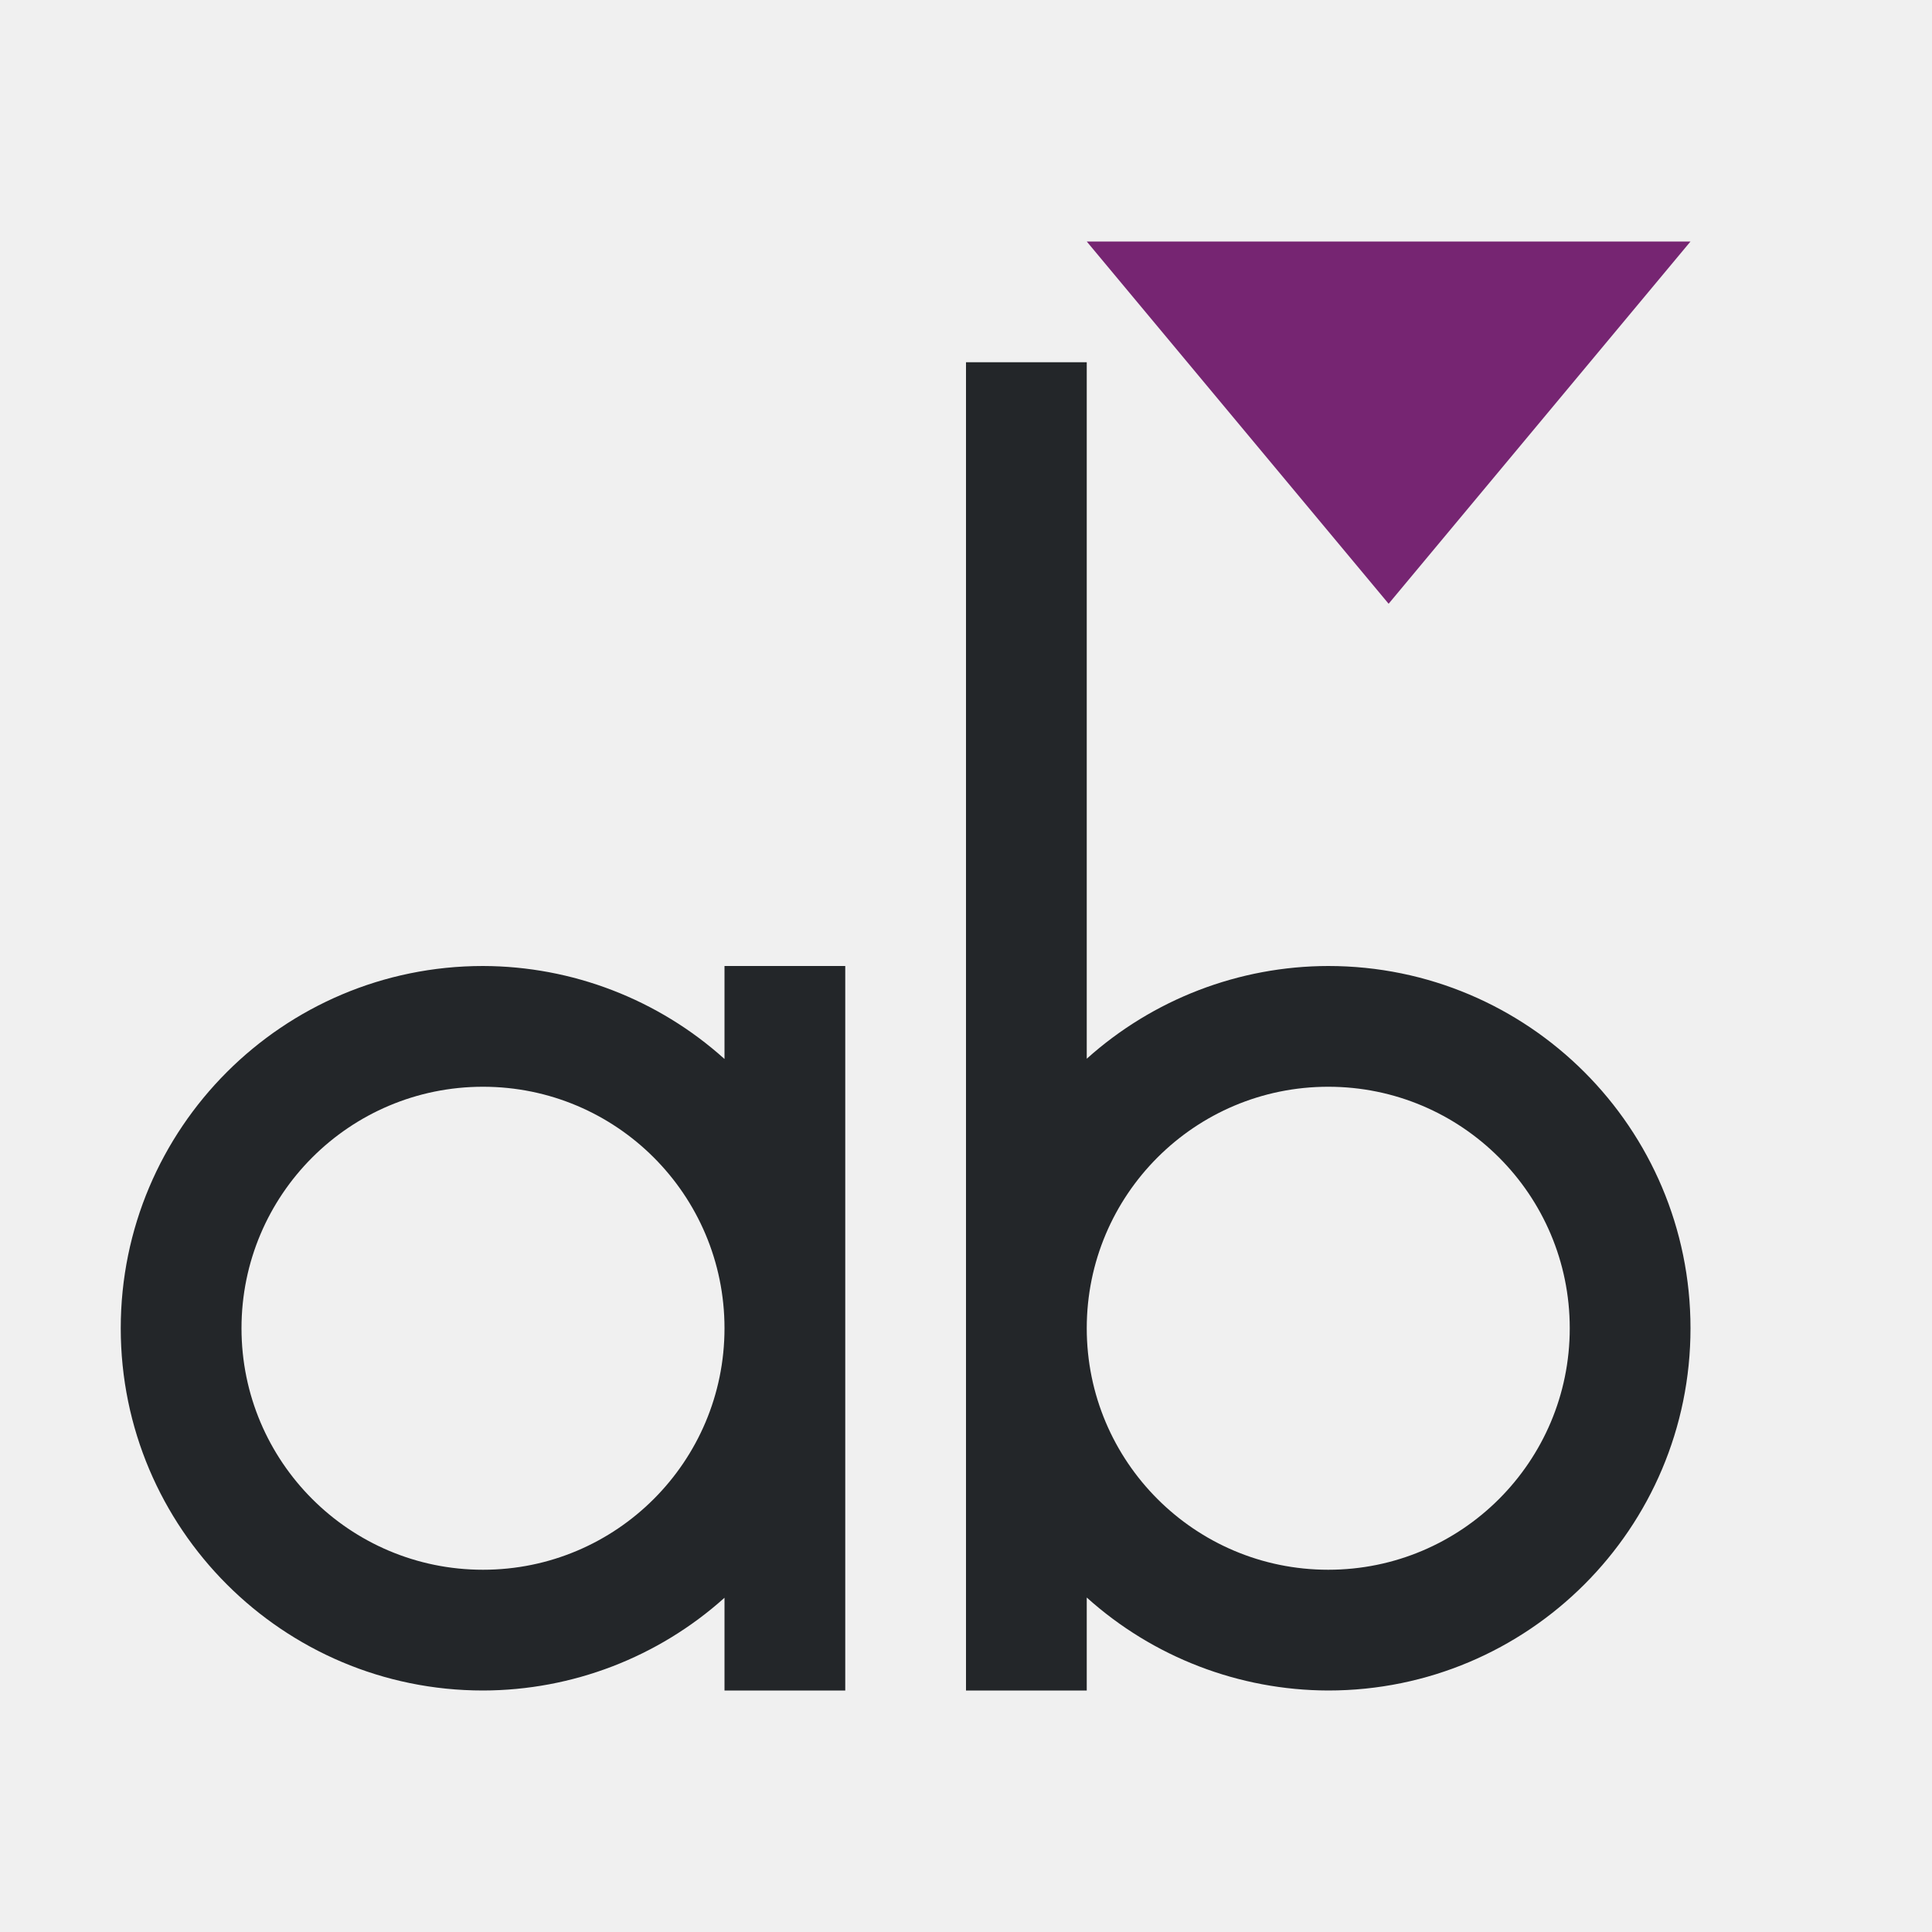
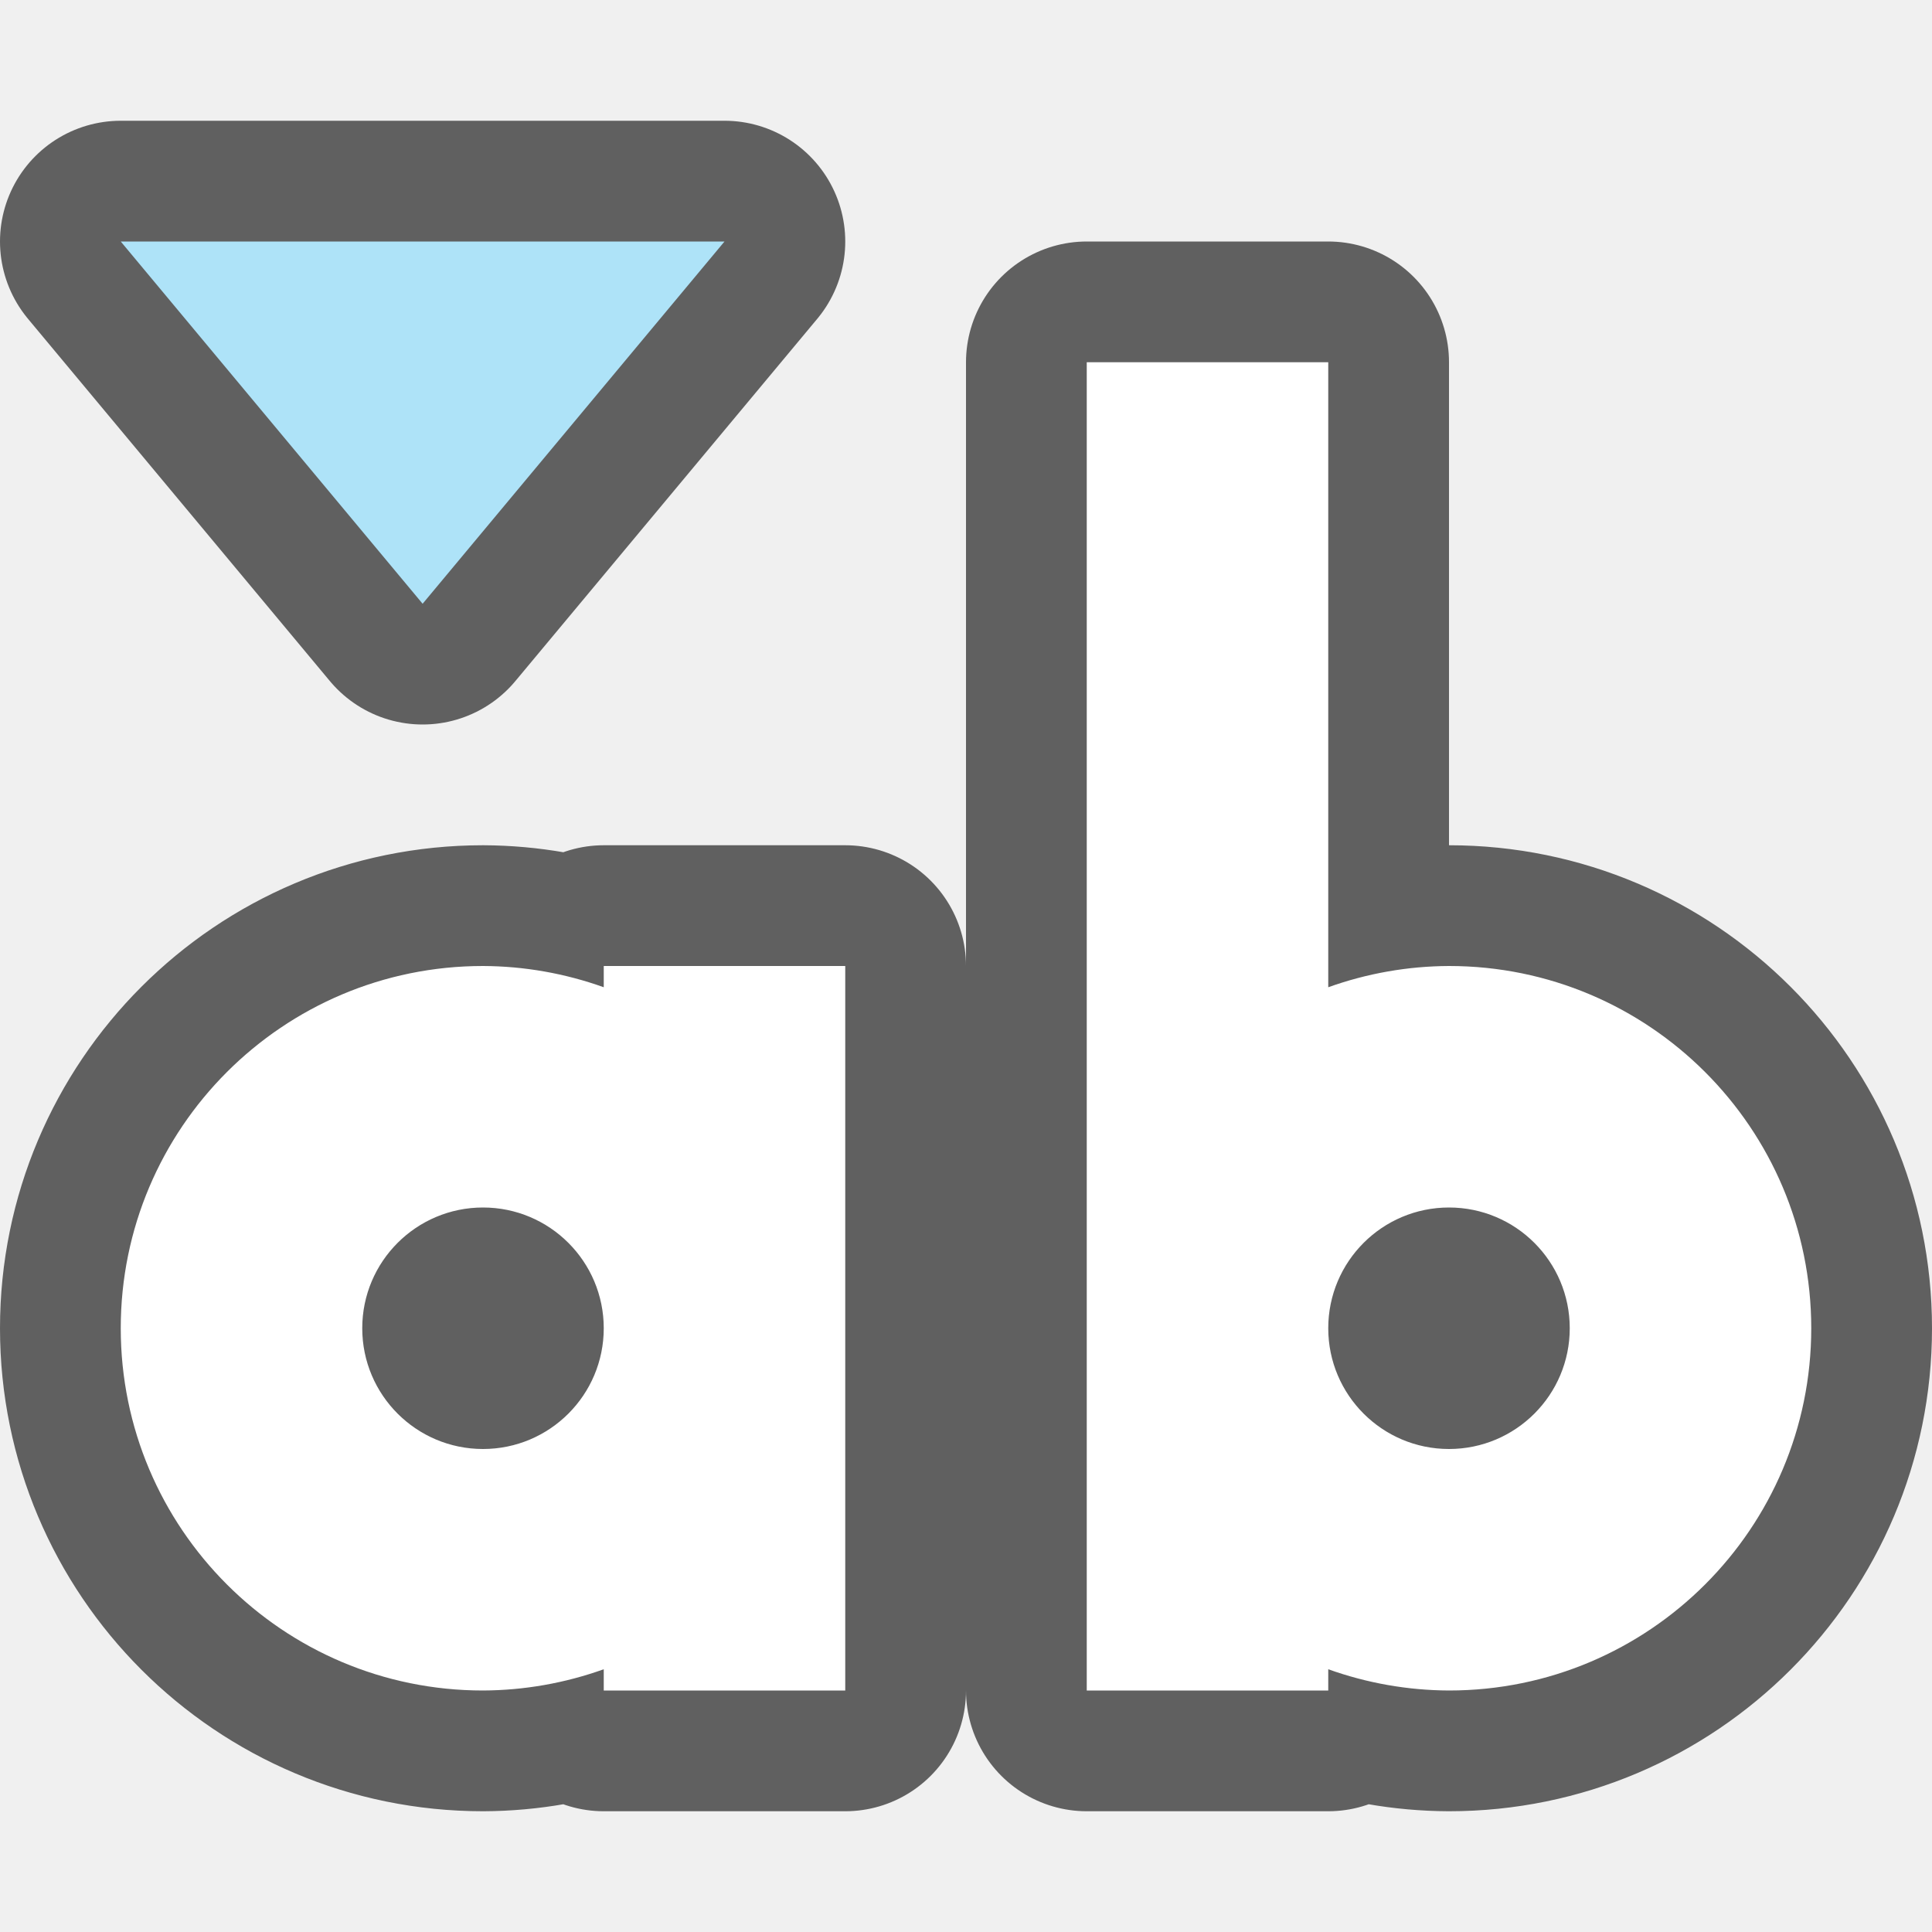
- <svg xmlns="http://www.w3.org/2000/svg" viewBox="0 0 16 16">
-   <path d="m8 3v11h1v-.77a3 3 0 0 0 2 .77 3 3 0 0 0 3-3 3 3 0 0 0 -3-3 3 3 0 0 0 -2 .768v-5.768zm-4 5a3 3 0 0 0 -3 3 3 3 0 0 0 3 3 3 3 0 0 0 2-.768v.768h1v-3-3h-1v.77a3 3 0 0 0 -2-.77zm0 1a2 2 0 0 1 2 2 2 2 0 0 1 -2 2 2 2 0 0 1 -2-2 2 2 0 0 1 2-2zm7 0a2 2 0 0 1 2 2 2 2 0 0 1 -2 2 2 2 0 0 1 -2-2 2 2 0 0 1 2-2z" fill="#232629" />
-   <path d="m9 2 2.5 3 2.5-3z" fill="#762572" />
+ <svg xmlns="http://www.w3.org/2000/svg" viewBox="0 0 16 16" version="1.1" id="svg6">
+   <defs id="defs10" />
+   <path style="fill:#000000;fill-opacity:1;stroke:#000000;opacity:0.6;stroke-width:2;stroke-miterlimit:4;stroke-dasharray:none;stroke-linejoin:round" id="path919" d="M 1,2 3.5,5 6,2 Z" />
+   <path id="path870" d="m 4,8 a 3,3 0 0 0 -3,3 3,3 0 0 0 3,3 3,3 0 0 0 1,-0.176 V 14 H 6 7 V 11 8 H 6 5 V 8.176 A 3,3 0 0 0 4,8 Z m 0,2 a 1,1 0 0 1 1,1 1,1 0 0 1 -1,1 1,1 0 0 1 -1,-1 1,1 0 0 1 1,-1 z" style="opacity:0.6;fill:#000000;fill-opacity:1;fill-rule:evenodd;stroke:#000000;stroke-width:2;stroke-linecap:butt;stroke-linejoin:round;stroke-miterlimit:4;stroke-dasharray:none;stroke-opacity:1" />
+   <path id="path872" d="M 9,3 V 14 H 10 11 V 13.824 A 3,3 0 0 0 12,14 3,3 0 0 0 15,11 3,3 0 0 0 12,8 3,3 0 0 0 11,8.176 V 3 H 10 Z m 3,6 A 2,2 0 0 0 11.844,9.008 2,2 0 0 1 12,9 Z m 0.156,0.008 A 2,2 0 0 1 12.297,9.023 2,2 0 0 0 12.156,9.008 Z m -0.453,0.016 a 2,2 0 0 0 -0.062,0.01 2,2 0 0 1 0.062,-0.01 z m 0.656,0.01 a 2,2 0 0 1 0.105,0.023 2,2 0 0 0 -0.105,-0.023 z m -0.824,0.023 a 2,2 0 0 0 -0.105,0.027 2,2 0 0 1 0.105,-0.027 z m 1.035,0.027 a 2,2 0 0 1 0.092,0.031 2,2 0 0 0 -0.092,-0.031 z m -1.232,0.031 a 2,2 0 0 0 -0.082,0.031 2,2 0 0 1 0.082,-0.031 z m 1.406,0.031 a 2,2 0 0 1 0.105,0.045 2,2 0 0 0 -0.105,-0.045 z m -1.594,0.045 a 2,2 0 0 0 -0.076,0.037 2,2 0 0 1 0.076,-0.037 z m 1.777,0.039 a 2,2 0 0 1 0.092,0.051 2,2 0 0 0 -0.092,-0.051 z m 0.342,0.225 a 2,2 0 0 1 0.068,0.061 2,2 0 0 0 -0.068,-0.061 z m 0.145,0.131 a 2,2 0 0 1 0.07,0.076 2,2 0 0 0 -0.07,-0.076 z m 0.131,0.145 a 2,2 0 0 1 0.076,0.102 2,2 0 0 0 -0.076,-0.102 z m 0.117,0.158 a 2,2 0 0 1 0.057,0.092 2,2 0 0 0 -0.057,-0.092 z M 12,10 a 1,1 0 0 1 1,1 1,1 0 0 1 -1,1 1,1 0 0 1 -1,-1 1,1 0 0 1 1,-1 z m 1.77,0.072 a 2,2 0 0 1 0.039,0.078 2,2 0 0 0 -0.039,-0.078 z m 0.084,0.184 a 2,2 0 0 1 0.031,0.082 2,2 0 0 0 -0.031,-0.082 z m 0.062,0.174 a 2,2 0 0 1 0.027,0.105 2,2 0 0 0 -0.027,-0.105 z m 0.051,0.211 a 2,2 0 0 1 0.01,0.062 2,2 0 0 0 -0.01,-0.062 z m 0.025,0.203 A 2,2 0 0 1 14,11 a 2,2 0 0 0 -0.008,-0.156 z m 0,0.312 a 2,2 0 0 1 -0.016,0.141 2,2 0 0 0 0.016,-0.141 z m -0.025,0.203 a 2,2 0 0 1 -0.023,0.105 2,2 0 0 0 0.023,-0.105 z m -0.051,0.211 a 2,2 0 0 1 -0.031,0.092 2,2 0 0 0 0.031,-0.092 z m -0.062,0.174 a 2,2 0 0 1 -0.045,0.105 2,2 0 0 0 0.045,-0.105 z m -0.084,0.184 a 2,2 0 0 1 -0.051,0.092 2,2 0 0 0 0.051,-0.092 z m -0.225,0.342 a 2,2 0 0 1 -0.061,0.068 2,2 0 0 0 0.061,-0.068 z m -0.131,0.145 a 2,2 0 0 1 -0.076,0.07 2,2 0 0 0 0.076,-0.07 z m -0.145,0.131 a 2,2 0 0 1 -0.102,0.076 2,2 0 0 0 0.102,-0.076 z m -0.158,0.117 a 2,2 0 0 1 -0.092,0.057 2,2 0 0 0 0.092,-0.057 z M 11,12.73 a 2,2 0 0 0 0.072,0.039 A 2,2 0 0 1 11,12.73 Z m 1.928,0.039 a 2,2 0 0 1 -0.078,0.039 2,2 0 0 0 0.078,-0.039 z m -1.777,0.039 a 2,2 0 0 0 0.105,0.045 2,2 0 0 1 -0.105,-0.045 z m 1.594,0.045 a 2,2 0 0 1 -0.082,0.031 2,2 0 0 0 0.082,-0.031 z m -1.406,0.031 a 2,2 0 0 0 0.092,0.031 2,2 0 0 1 -0.092,-0.031 z m 1.232,0.031 a 2,2 0 0 1 -0.105,0.027 2,2 0 0 0 0.105,-0.027 z m -1.035,0.027 a 2,2 0 0 0 0.105,0.023 2,2 0 0 1 -0.105,-0.023 z m 0.824,0.023 a 2,2 0 0 1 -0.062,0.01 2,2 0 0 0 0.062,-0.01 z m -0.656,0.01 a 2,2 0 0 0 0.141,0.016 2,2 0 0 1 -0.141,-0.016 z m 0.453,0.016 A 2,2 0 0 1 12,13 a 2,2 0 0 0 0.156,-0.008 z" style="opacity:0.6;fill:#000000;stroke:#000000;stroke-width:2;stroke-miterlimit:4;stroke-dasharray:none;stroke-linejoin:round" />
+   <path style="opacity:1;fill:#ffffff;fill-opacity:1;fill-rule:evenodd;stroke:none;stroke-width:2;stroke-linecap:butt;stroke-linejoin:round;stroke-miterlimit:4;stroke-dasharray:none;stroke-opacity:1" d="m 4,8 a 3,3 0 0 0 -3,3 3,3 0 0 0 3,3 3,3 0 0 0 1,-0.176 V 14 H 6 7 V 11 8 H 6 5 V 8.176 A 3,3 0 0 0 4,8 Z m 0,2 a 1,1 0 0 1 1,1 1,1 0 0 1 -1,1 1,1 0 0 1 -1,-1 1,1 0 0 1 1,-1 z" id="rect859" />
+   <path style="fill:#ffffff" d="M 9,3 V 14 H 10 11 V 13.824 A 3,3 0 0 0 12,14 3,3 0 0 0 15,11 3,3 0 0 0 12,8 3,3 0 0 0 11,8.176 V 3 H 10 Z m 3,6 A 2,2 0 0 0 11.844,9.008 2,2 0 0 1 12,9 Z m 0.156,0.008 A 2,2 0 0 1 12.297,9.023 2,2 0 0 0 12.156,9.008 Z m -0.453,0.016 a 2,2 0 0 0 -0.062,0.01 2,2 0 0 1 0.062,-0.01 z m 0.656,0.01 a 2,2 0 0 1 0.105,0.023 2,2 0 0 0 -0.105,-0.023 z m -0.824,0.023 a 2,2 0 0 0 -0.105,0.027 2,2 0 0 1 0.105,-0.027 z m 1.035,0.027 a 2,2 0 0 1 0.092,0.031 2,2 0 0 0 -0.092,-0.031 z m -1.232,0.031 a 2,2 0 0 0 -0.082,0.031 2,2 0 0 1 0.082,-0.031 z m 1.406,0.031 a 2,2 0 0 1 0.105,0.045 2,2 0 0 0 -0.105,-0.045 z m -1.594,0.045 a 2,2 0 0 0 -0.076,0.037 2,2 0 0 1 0.076,-0.037 z m 1.777,0.039 a 2,2 0 0 1 0.092,0.051 2,2 0 0 0 -0.092,-0.051 z m 0.342,0.225 a 2,2 0 0 1 0.068,0.061 2,2 0 0 0 -0.068,-0.061 z m 0.145,0.131 a 2,2 0 0 1 0.07,0.076 2,2 0 0 0 -0.07,-0.076 z m 0.131,0.145 a 2,2 0 0 1 0.076,0.102 2,2 0 0 0 -0.076,-0.102 z m 0.117,0.158 a 2,2 0 0 1 0.057,0.092 2,2 0 0 0 -0.057,-0.092 z M 12,10 a 1,1 0 0 1 1,1 1,1 0 0 1 -1,1 1,1 0 0 1 -1,-1 1,1 0 0 1 1,-1 z m 1.77,0.072 a 2,2 0 0 1 0.039,0.078 2,2 0 0 0 -0.039,-0.078 z m 0.084,0.184 a 2,2 0 0 1 0.031,0.082 2,2 0 0 0 -0.031,-0.082 z m 0.062,0.174 a 2,2 0 0 1 0.027,0.105 2,2 0 0 0 -0.027,-0.105 z m 0.051,0.211 a 2,2 0 0 1 0.01,0.062 2,2 0 0 0 -0.01,-0.062 z m 0.025,0.203 A 2,2 0 0 1 14,11 a 2,2 0 0 0 -0.008,-0.156 z m 0,0.312 a 2,2 0 0 1 -0.016,0.141 2,2 0 0 0 0.016,-0.141 z m -0.025,0.203 a 2,2 0 0 1 -0.023,0.105 2,2 0 0 0 0.023,-0.105 z m -0.051,0.211 a 2,2 0 0 1 -0.031,0.092 2,2 0 0 0 0.031,-0.092 z m -0.062,0.174 a 2,2 0 0 1 -0.045,0.105 2,2 0 0 0 0.045,-0.105 z m -0.084,0.184 a 2,2 0 0 1 -0.051,0.092 2,2 0 0 0 0.051,-0.092 z m -0.225,0.342 a 2,2 0 0 1 -0.061,0.068 2,2 0 0 0 0.061,-0.068 z m -0.131,0.145 a 2,2 0 0 1 -0.076,0.07 2,2 0 0 0 0.076,-0.07 z m -0.145,0.131 a 2,2 0 0 1 -0.102,0.076 2,2 0 0 0 0.102,-0.076 z m -0.158,0.117 a 2,2 0 0 1 -0.092,0.057 2,2 0 0 0 0.092,-0.057 z M 11,12.73 a 2,2 0 0 0 0.072,0.039 A 2,2 0 0 1 11,12.73 Z m 1.928,0.039 a 2,2 0 0 1 -0.078,0.039 2,2 0 0 0 0.078,-0.039 z m -1.777,0.039 a 2,2 0 0 0 0.105,0.045 2,2 0 0 1 -0.105,-0.045 z m 1.594,0.045 a 2,2 0 0 1 -0.082,0.031 2,2 0 0 0 0.082,-0.031 z m -1.406,0.031 a 2,2 0 0 0 0.092,0.031 2,2 0 0 1 -0.092,-0.031 z m 1.232,0.031 a 2,2 0 0 1 -0.105,0.027 2,2 0 0 0 0.105,-0.027 z m -1.035,0.027 a 2,2 0 0 0 0.105,0.023 2,2 0 0 1 -0.105,-0.023 z m 0.824,0.023 a 2,2 0 0 1 -0.062,0.01 2,2 0 0 0 0.062,-0.01 z m -0.656,0.01 a 2,2 0 0 0 0.141,0.016 2,2 0 0 1 -0.141,-0.016 z m 0.453,0.016 A 2,2 0 0 1 12,13 a 2,2 0 0 0 0.156,-0.008 z" id="path830" />
+   <path d="M 1,2 3.5,5 6,2 Z" id="path4" style="fill:#aee3f8;fill-opacity:1" />
</svg>
